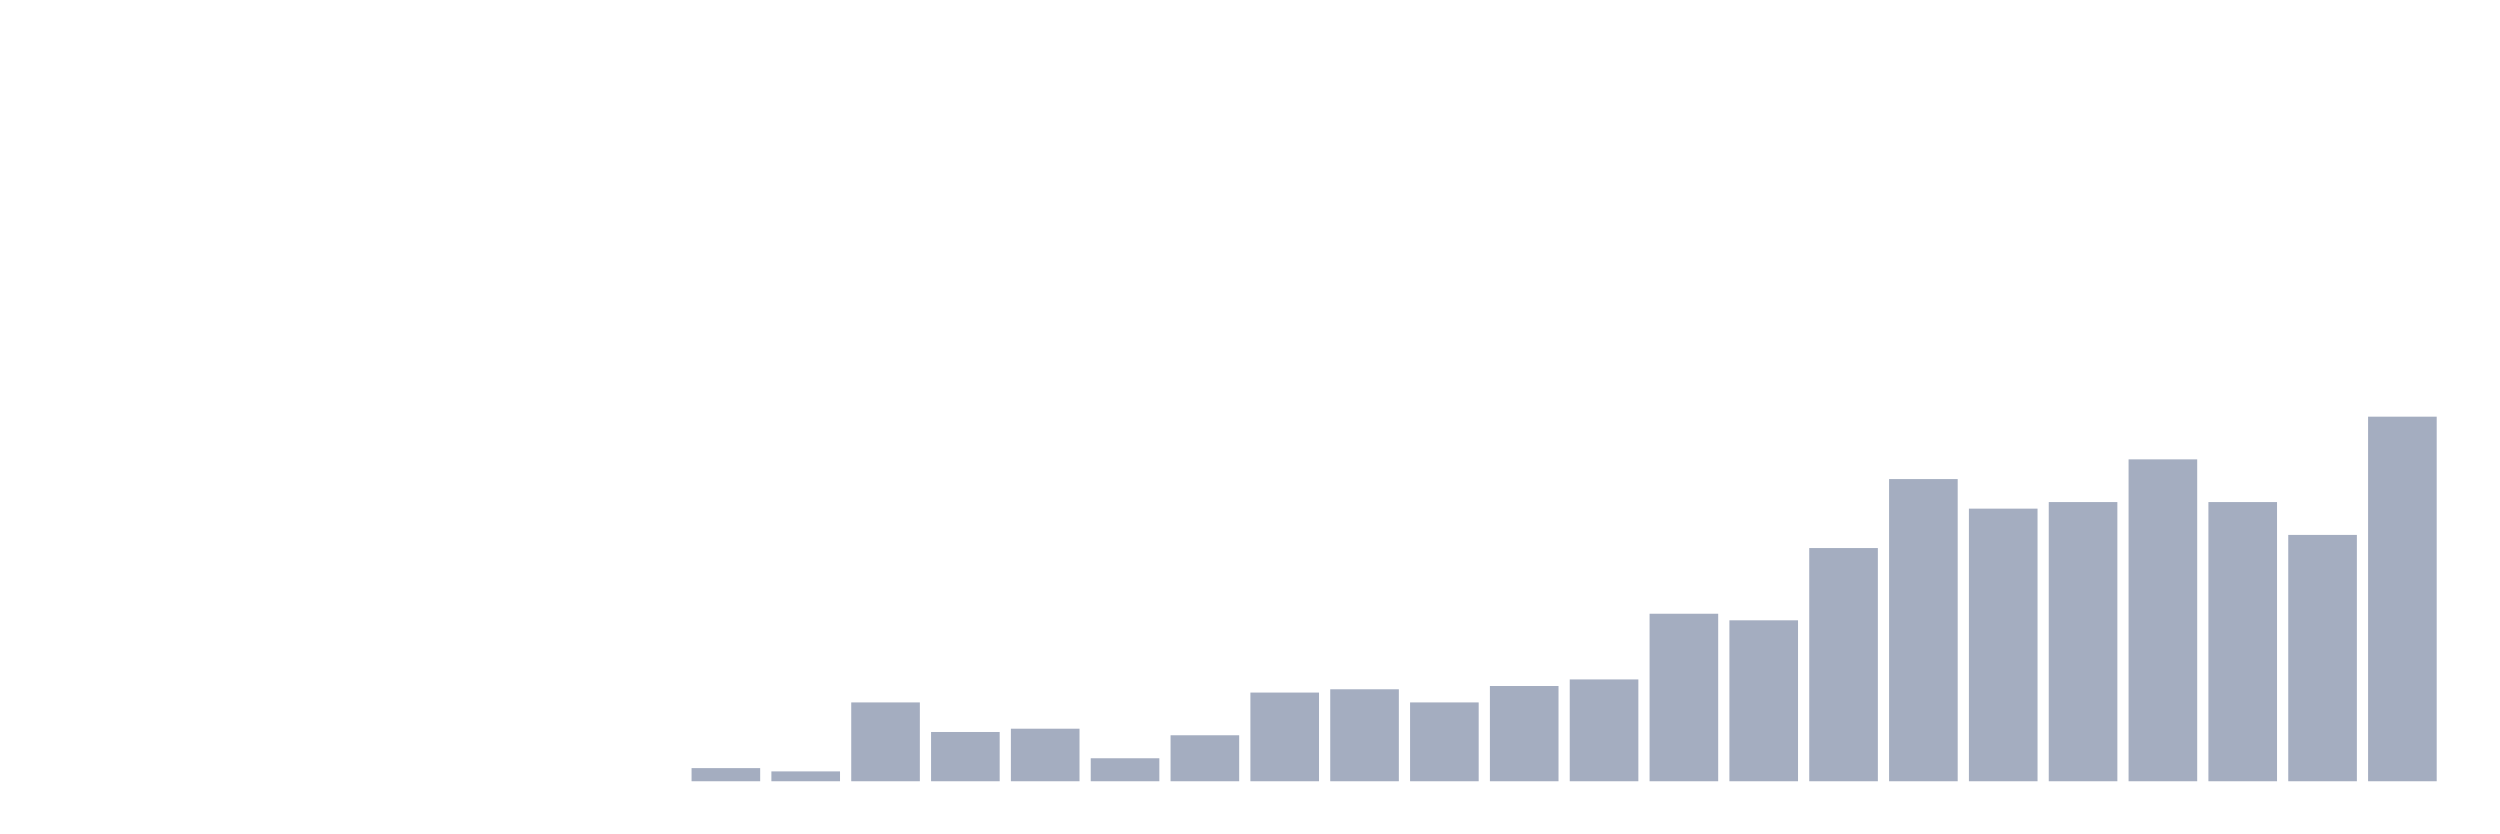
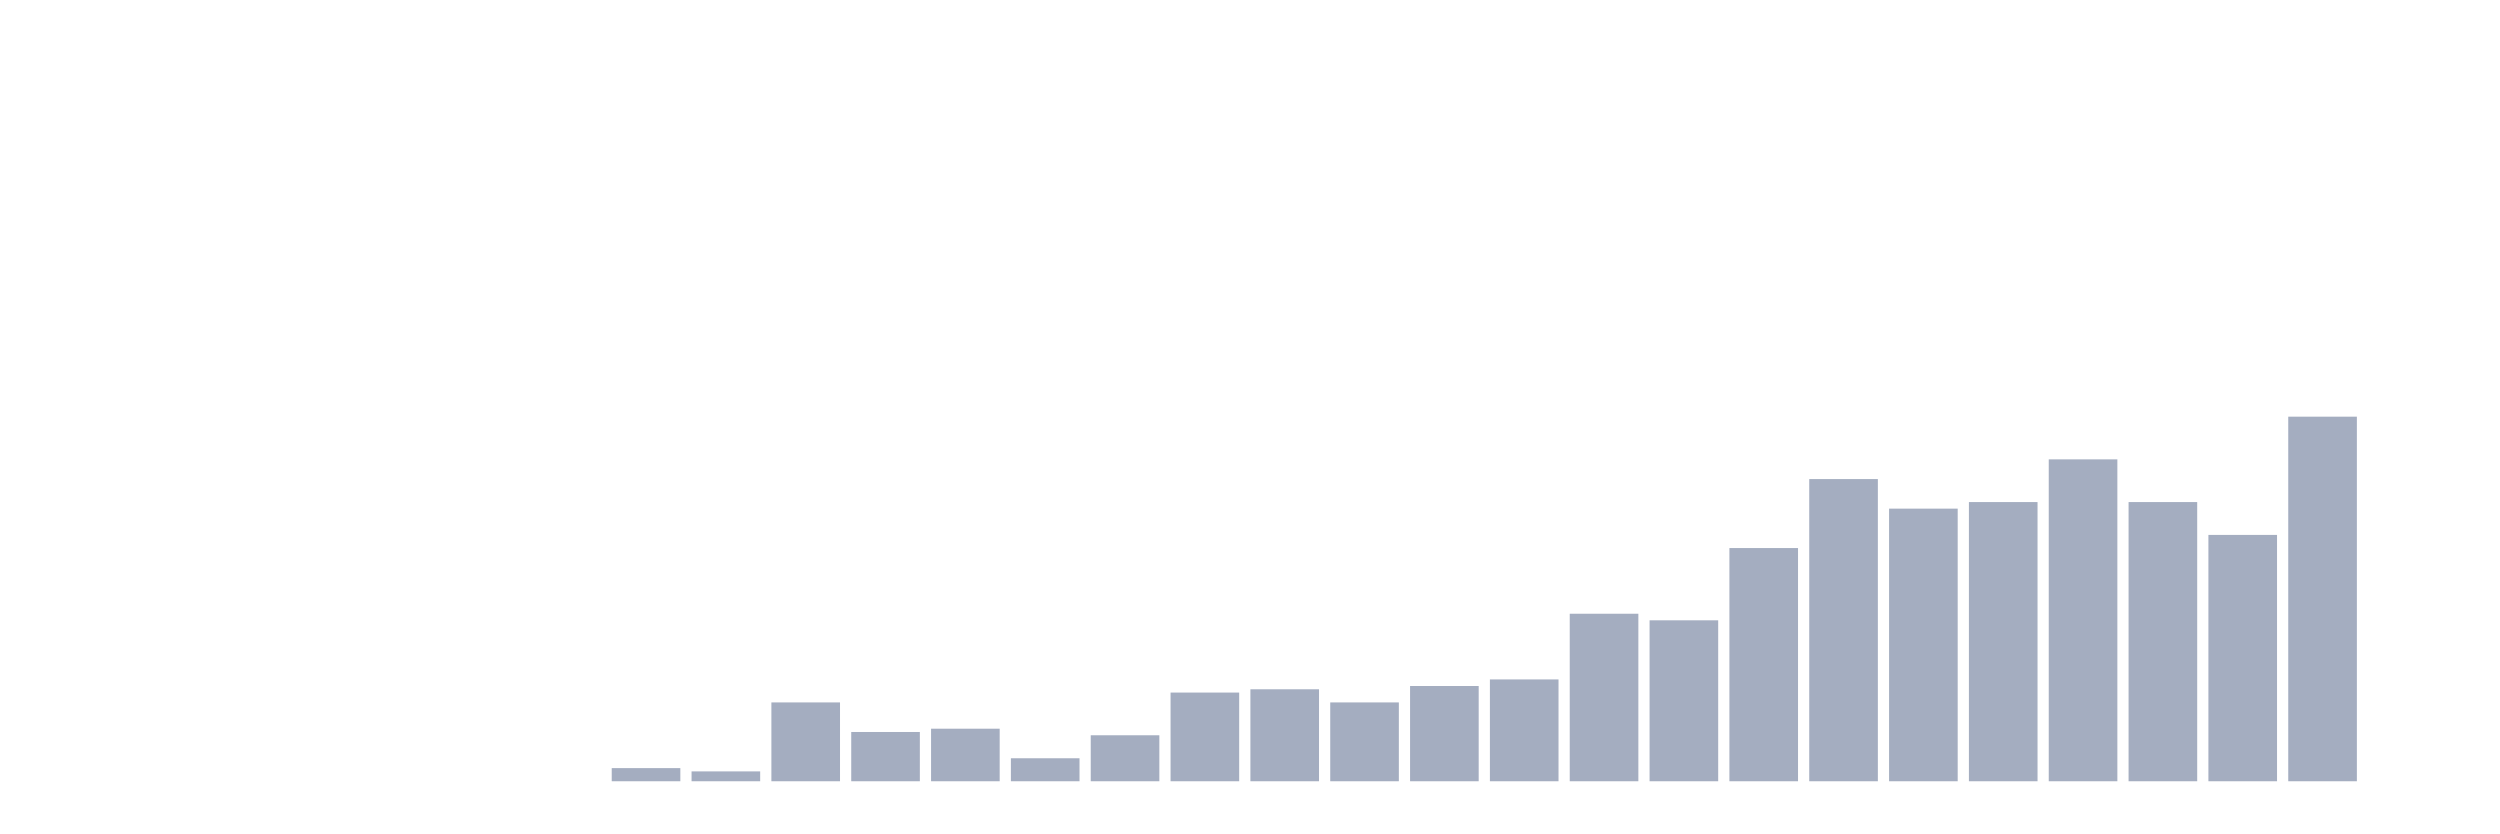
<svg xmlns="http://www.w3.org/2000/svg" viewBox="0 0 480 160">
  <g transform="translate(10,10)">
    <rect class="bar" x="0.153" width="13.175" y="140" height="0" fill="rgb(164,173,192)" />
    <rect class="bar" x="15.482" width="13.175" y="140" height="0" fill="rgb(164,173,192)" />
    <rect class="bar" x="30.81" width="13.175" y="140" height="0" fill="rgb(164,173,192)" />
    <rect class="bar" x="46.138" width="13.175" y="140" height="0" fill="rgb(164,173,192)" />
    <rect class="bar" x="61.466" width="13.175" y="140" height="0" fill="rgb(164,173,192)" />
    <rect class="bar" x="76.794" width="13.175" y="140" height="0" fill="rgb(164,173,192)" />
    <rect class="bar" x="92.123" width="13.175" y="140" height="0" fill="rgb(164,173,192)" />
-     <rect class="bar" x="107.451" width="13.175" y="140" height="0" fill="rgb(164,173,192)" />
-     <rect class="bar" x="122.779" width="13.175" y="137.477" height="2.523" fill="rgb(164,173,192)" />
-     <rect class="bar" x="138.107" width="13.175" y="138.108" height="1.892" fill="rgb(164,173,192)" />
-     <rect class="bar" x="153.436" width="13.175" y="124.865" height="15.135" fill="rgb(164,173,192)" />
-     <rect class="bar" x="168.764" width="13.175" y="130.541" height="9.459" fill="rgb(164,173,192)" />
-     <rect class="bar" x="184.092" width="13.175" y="129.91" height="10.09" fill="rgb(164,173,192)" />
-     <rect class="bar" x="199.42" width="13.175" y="135.586" height="4.414" fill="rgb(164,173,192)" />
-     <rect class="bar" x="214.748" width="13.175" y="131.171" height="8.829" fill="rgb(164,173,192)" />
-     <rect class="bar" x="230.077" width="13.175" y="122.973" height="17.027" fill="rgb(164,173,192)" />
-     <rect class="bar" x="245.405" width="13.175" y="122.342" height="17.658" fill="rgb(164,173,192)" />
-     <rect class="bar" x="260.733" width="13.175" y="124.865" height="15.135" fill="rgb(164,173,192)" />
-     <rect class="bar" x="276.061" width="13.175" y="121.712" height="18.288" fill="rgb(164,173,192)" />
-     <rect class="bar" x="291.39" width="13.175" y="120.45" height="19.55" fill="rgb(164,173,192)" />
-     <rect class="bar" x="306.718" width="13.175" y="107.838" height="32.162" fill="rgb(164,173,192)" />
-     <rect class="bar" x="322.046" width="13.175" y="109.099" height="30.901" fill="rgb(164,173,192)" />
-     <rect class="bar" x="337.374" width="13.175" y="95.225" height="44.775" fill="rgb(164,173,192)" />
-     <rect class="bar" x="352.702" width="13.175" y="81.982" height="58.018" fill="rgb(164,173,192)" />
-     <rect class="bar" x="368.031" width="13.175" y="87.658" height="52.342" fill="rgb(164,173,192)" />
-     <rect class="bar" x="383.359" width="13.175" y="86.396" height="53.604" fill="rgb(164,173,192)" />
-     <rect class="bar" x="398.687" width="13.175" y="78.198" height="61.802" fill="rgb(164,173,192)" />
-     <rect class="bar" x="414.015" width="13.175" y="86.396" height="53.604" fill="rgb(164,173,192)" />
-     <rect class="bar" x="429.344" width="13.175" y="92.703" height="47.297" fill="rgb(164,173,192)" />
-     <rect class="bar" x="444.672" width="13.175" y="70" height="70" fill="rgb(164,173,192)" />
+     <rect class="bar" x="107.451" width="13.175" y="137.477" height="2.523" fill="rgb(164,173,192)" />
+     <rect class="bar" x="122.779" width="13.175" y="138.108" height="1.892" fill="rgb(164,173,192)" />
+     <rect class="bar" x="138.107" width="13.175" y="124.865" height="15.135" fill="rgb(164,173,192)" />
+     <rect class="bar" x="153.436" width="13.175" y="130.541" height="9.459" fill="rgb(164,173,192)" />
+     <rect class="bar" x="168.764" width="13.175" y="129.91" height="10.09" fill="rgb(164,173,192)" />
+     <rect class="bar" x="184.092" width="13.175" y="135.586" height="4.414" fill="rgb(164,173,192)" />
+     <rect class="bar" x="199.42" width="13.175" y="131.171" height="8.829" fill="rgb(164,173,192)" />
+     <rect class="bar" x="214.748" width="13.175" y="122.973" height="17.027" fill="rgb(164,173,192)" />
+     <rect class="bar" x="230.077" width="13.175" y="122.342" height="17.658" fill="rgb(164,173,192)" />
+     <rect class="bar" x="245.405" width="13.175" y="124.865" height="15.135" fill="rgb(164,173,192)" />
+     <rect class="bar" x="260.733" width="13.175" y="121.712" height="18.288" fill="rgb(164,173,192)" />
+     <rect class="bar" x="276.061" width="13.175" y="120.45" height="19.55" fill="rgb(164,173,192)" />
+     <rect class="bar" x="291.39" width="13.175" y="107.838" height="32.162" fill="rgb(164,173,192)" />
+     <rect class="bar" x="306.718" width="13.175" y="109.099" height="30.901" fill="rgb(164,173,192)" />
+     <rect class="bar" x="322.046" width="13.175" y="95.225" height="44.775" fill="rgb(164,173,192)" />
+     <rect class="bar" x="337.374" width="13.175" y="81.982" height="58.018" fill="rgb(164,173,192)" />
+     <rect class="bar" x="352.702" width="13.175" y="87.658" height="52.342" fill="rgb(164,173,192)" />
+     <rect class="bar" x="368.031" width="13.175" y="86.396" height="53.604" fill="rgb(164,173,192)" />
+     <rect class="bar" x="383.359" width="13.175" y="78.198" height="61.802" fill="rgb(164,173,192)" />
+     <rect class="bar" x="398.687" width="13.175" y="86.396" height="53.604" fill="rgb(164,173,192)" />
+     <rect class="bar" x="414.015" width="13.175" y="92.703" height="47.297" fill="rgb(164,173,192)" />
+     <rect class="bar" x="429.344" width="13.175" y="70" height="70" fill="rgb(164,173,192)" />
+     <rect class="bar" x="444.672" width="13.175" y="140" height="0" fill="rgb(164,173,192)" />
  </g>
</svg>
